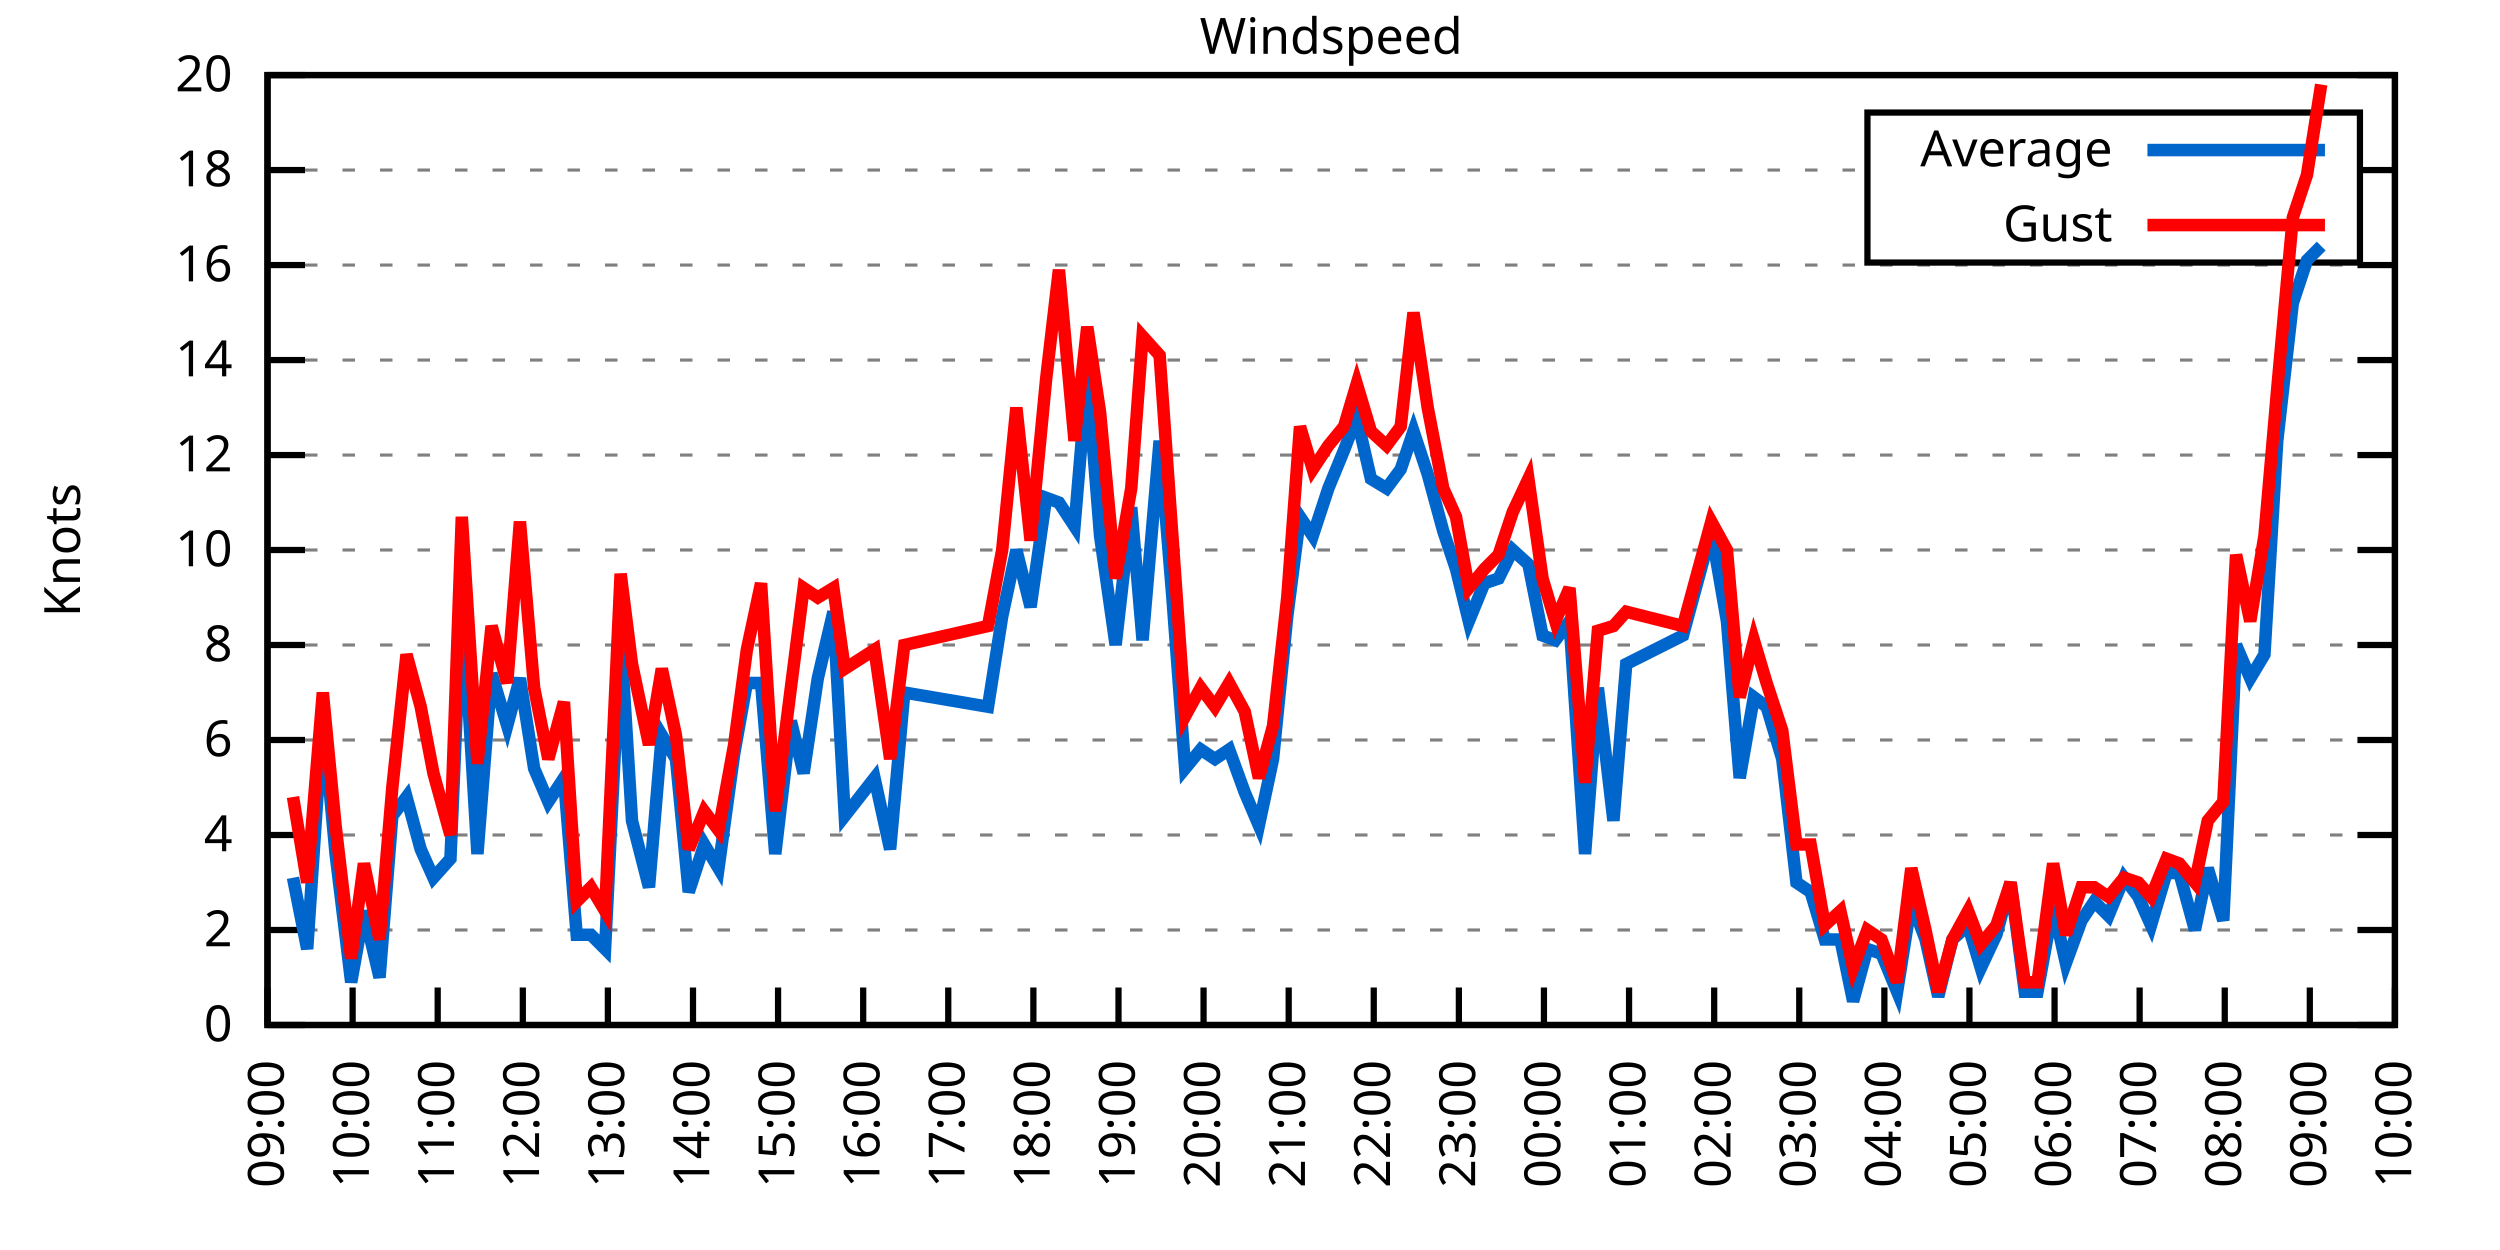
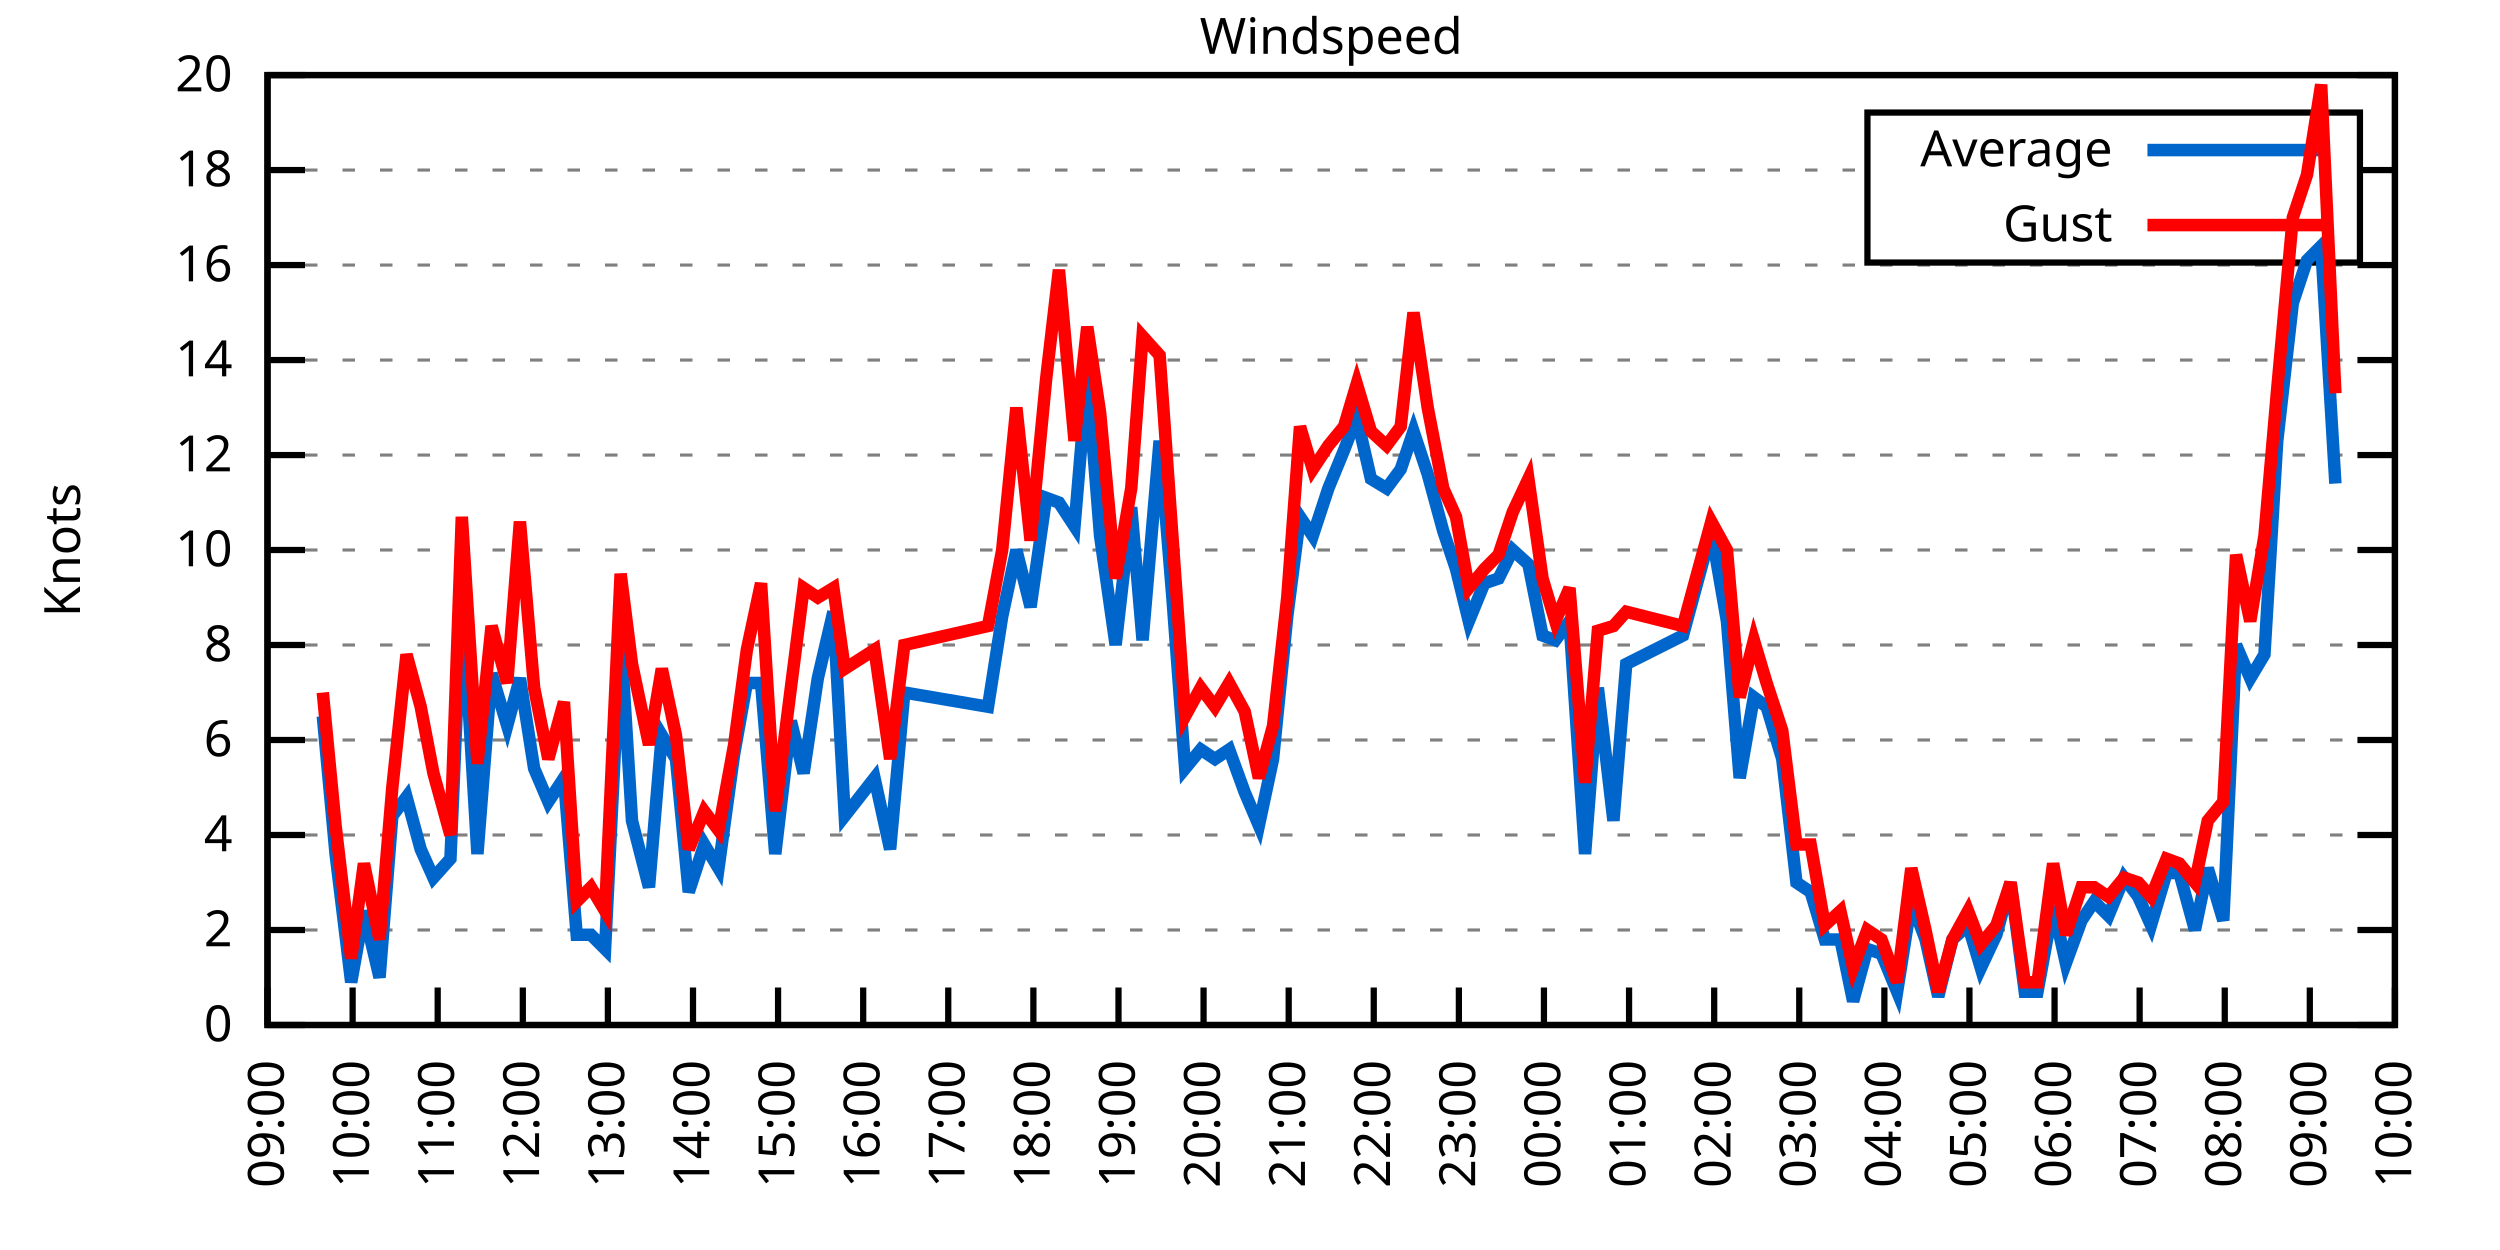
<svg xmlns="http://www.w3.org/2000/svg" xmlns:xlink="http://www.w3.org/1999/xlink" width="400" height="200" viewBox="0 0 400 200">
  <g id="gnuplot_canvas">
    <rect x="0" y="0" width="400" height="200" fill="none" />
    <defs>
      <circle id="gpDot" r="0.5" stroke-width="0.5" stroke="currentColor" />
      <path id="gpPt0" stroke-width="0.333" stroke="currentColor" d="M-1,0 h2 M0,-1 v2" />
      <path id="gpPt1" stroke-width="0.333" stroke="currentColor" d="M-1,-1 L1,1 M1,-1 L-1,1" />
      <path id="gpPt2" stroke-width="0.333" stroke="currentColor" d="M-1,0 L1,0 M0,-1 L0,1 M-1,-1 L1,1 M-1,1 L1,-1" />
      <rect id="gpPt3" stroke-width="0.333" stroke="currentColor" x="-1" y="-1" width="2" height="2" />
      <rect id="gpPt4" stroke-width="0.333" stroke="currentColor" fill="currentColor" x="-1" y="-1" width="2" height="2" />
      <circle id="gpPt5" stroke-width="0.333" stroke="currentColor" cx="0" cy="0" r="1" />
      <use xlink:href="#gpPt5" id="gpPt6" fill="currentColor" stroke="none" />
      <path id="gpPt7" stroke-width="0.333" stroke="currentColor" d="M0,-1.33 L-1.33,0.67 L1.33,0.67 z" />
      <use xlink:href="#gpPt7" id="gpPt8" fill="currentColor" stroke="none" />
      <use xlink:href="#gpPt7" id="gpPt9" stroke="currentColor" transform="rotate(180)" />
      <use xlink:href="#gpPt9" id="gpPt10" fill="currentColor" stroke="none" />
      <use xlink:href="#gpPt3" id="gpPt11" stroke="currentColor" transform="rotate(45)" />
      <use xlink:href="#gpPt11" id="gpPt12" fill="currentColor" stroke="none" />
      <path id="gpPt13" stroke-width="0.333" stroke="currentColor" d="M0,1.330 L1.265,0.411 L0.782,-1.067 L-0.782,-1.076 L-1.265,0.411 z" />
      <use xlink:href="#gpPt13" id="gpPt14" fill="currentColor" stroke="none" />
      <filter id="textbox" filterUnits="objectBoundingBox" x="0" y="0" height="1" width="1">
        <feFlood flood-color="white" flood-opacity="1" result="bgnd" />
        <feComposite in="SourceGraphic" in2="bgnd" operator="atop" />
      </filter>
      <filter id="greybox" filterUnits="objectBoundingBox" x="0" y="0" height="1" width="1">
        <feFlood flood-color="lightgrey" flood-opacity="1" result="grey" />
        <feComposite in="SourceGraphic" in2="grey" operator="atop" />
      </filter>
    </defs>
    <g fill="none" color="white" stroke="currentColor" stroke-width="1.00" stroke-linecap="butt" stroke-linejoin="miter">
</g>
    <g fill="none" color="black" stroke="currentColor" stroke-width="1.00" stroke-linecap="butt" stroke-linejoin="miter">
      <g stroke="none" shape-rendering="crispEdges">
        <polygon fill="rgb(255, 255, 255)" points="42.80,164.00 383.18,164.00 383.18,12.02 42.80,12.02 " />
      </g>
    </g>
    <g fill="none" color="black" stroke="currentColor" stroke-width="1.00" stroke-linecap="butt" stroke-linejoin="miter">
</g>
    <g fill="none" color="black" stroke="black" stroke-width="0.50" stroke-linecap="butt" stroke-linejoin="miter">
</g>
    <g fill="none" color="gray" stroke="currentColor" stroke-width="0.50" stroke-linecap="butt" stroke-linejoin="miter">
      <path stroke="gray" stroke-dasharray="2,4" class="gridline" d="M42.80,164.00 L383.19,164.00  " />
    </g>
    <g fill="none" color="gray" stroke="gray" stroke-width="1.00" stroke-linecap="butt" stroke-linejoin="miter">
</g>
    <g fill="none" color="black" stroke="currentColor" stroke-width="1.00" stroke-linecap="butt" stroke-linejoin="miter">
      <path stroke="black" d="M42.80,164.00 L48.80,164.00 M383.19,164.00 L377.19,164.00  " />
      <g transform="translate(37.20,166.60)" stroke="none" fill="black" font-family="Sans" font-size="8.00" text-anchor="end">
        <text>
          <tspan font-family="Sans"> 0</tspan>
        </text>
      </g>
    </g>
    <g fill="none" color="black" stroke="currentColor" stroke-width="1.00" stroke-linecap="butt" stroke-linejoin="miter">
</g>
    <g fill="none" color="black" stroke="black" stroke-width="0.50" stroke-linecap="butt" stroke-linejoin="miter">
</g>
    <g fill="none" color="gray" stroke="currentColor" stroke-width="0.50" stroke-linecap="butt" stroke-linejoin="miter">
      <path stroke="gray" stroke-dasharray="2,4" class="gridline" d="M42.80,148.80 L383.19,148.80  " />
    </g>
    <g fill="none" color="gray" stroke="gray" stroke-width="1.00" stroke-linecap="butt" stroke-linejoin="miter">
</g>
    <g fill="none" color="black" stroke="currentColor" stroke-width="1.00" stroke-linecap="butt" stroke-linejoin="miter">
      <path stroke="black" d="M42.80,148.80 L48.80,148.80 M383.19,148.80 L377.19,148.80  " />
      <g transform="translate(37.20,151.40)" stroke="none" fill="black" font-family="Sans" font-size="8.00" text-anchor="end">
        <text>
          <tspan font-family="Sans"> 2</tspan>
        </text>
      </g>
    </g>
    <g fill="none" color="black" stroke="currentColor" stroke-width="1.00" stroke-linecap="butt" stroke-linejoin="miter">
</g>
    <g fill="none" color="black" stroke="black" stroke-width="0.50" stroke-linecap="butt" stroke-linejoin="miter">
</g>
    <g fill="none" color="gray" stroke="currentColor" stroke-width="0.50" stroke-linecap="butt" stroke-linejoin="miter">
      <path stroke="gray" stroke-dasharray="2,4" class="gridline" d="M42.80,133.60 L383.19,133.60  " />
    </g>
    <g fill="none" color="gray" stroke="gray" stroke-width="1.00" stroke-linecap="butt" stroke-linejoin="miter">
</g>
    <g fill="none" color="black" stroke="currentColor" stroke-width="1.00" stroke-linecap="butt" stroke-linejoin="miter">
      <path stroke="black" d="M42.80,133.60 L48.80,133.60 M383.19,133.60 L377.19,133.60  " />
      <g transform="translate(37.20,136.20)" stroke="none" fill="black" font-family="Sans" font-size="8.00" text-anchor="end">
        <text>
          <tspan font-family="Sans"> 4</tspan>
        </text>
      </g>
    </g>
    <g fill="none" color="black" stroke="currentColor" stroke-width="1.00" stroke-linecap="butt" stroke-linejoin="miter">
</g>
    <g fill="none" color="black" stroke="black" stroke-width="0.50" stroke-linecap="butt" stroke-linejoin="miter">
</g>
    <g fill="none" color="gray" stroke="currentColor" stroke-width="0.50" stroke-linecap="butt" stroke-linejoin="miter">
      <path stroke="gray" stroke-dasharray="2,4" class="gridline" d="M42.80,118.40 L383.19,118.40  " />
    </g>
    <g fill="none" color="gray" stroke="gray" stroke-width="1.00" stroke-linecap="butt" stroke-linejoin="miter">
</g>
    <g fill="none" color="black" stroke="currentColor" stroke-width="1.00" stroke-linecap="butt" stroke-linejoin="miter">
      <path stroke="black" d="M42.80,118.40 L48.80,118.40 M383.19,118.40 L377.19,118.40  " />
      <g transform="translate(37.20,121.00)" stroke="none" fill="black" font-family="Sans" font-size="8.00" text-anchor="end">
        <text>
          <tspan font-family="Sans"> 6</tspan>
        </text>
      </g>
    </g>
    <g fill="none" color="black" stroke="currentColor" stroke-width="1.00" stroke-linecap="butt" stroke-linejoin="miter">
</g>
    <g fill="none" color="black" stroke="black" stroke-width="0.50" stroke-linecap="butt" stroke-linejoin="miter">
</g>
    <g fill="none" color="gray" stroke="currentColor" stroke-width="0.50" stroke-linecap="butt" stroke-linejoin="miter">
      <path stroke="gray" stroke-dasharray="2,4" class="gridline" d="M42.80,103.20 L383.19,103.20  " />
    </g>
    <g fill="none" color="gray" stroke="gray" stroke-width="1.00" stroke-linecap="butt" stroke-linejoin="miter">
</g>
    <g fill="none" color="black" stroke="currentColor" stroke-width="1.00" stroke-linecap="butt" stroke-linejoin="miter">
      <path stroke="black" d="M42.80,103.20 L48.80,103.20 M383.19,103.20 L377.19,103.20  " />
      <g transform="translate(37.20,105.80)" stroke="none" fill="black" font-family="Sans" font-size="8.00" text-anchor="end">
        <text>
          <tspan font-family="Sans"> 8</tspan>
        </text>
      </g>
    </g>
    <g fill="none" color="black" stroke="currentColor" stroke-width="1.00" stroke-linecap="butt" stroke-linejoin="miter">
</g>
    <g fill="none" color="black" stroke="black" stroke-width="0.50" stroke-linecap="butt" stroke-linejoin="miter">
</g>
    <g fill="none" color="gray" stroke="currentColor" stroke-width="0.50" stroke-linecap="butt" stroke-linejoin="miter">
      <path stroke="gray" stroke-dasharray="2,4" class="gridline" d="M42.80,88.00 L383.19,88.00  " />
    </g>
    <g fill="none" color="gray" stroke="gray" stroke-width="1.00" stroke-linecap="butt" stroke-linejoin="miter">
</g>
    <g fill="none" color="black" stroke="currentColor" stroke-width="1.00" stroke-linecap="butt" stroke-linejoin="miter">
      <path stroke="black" d="M42.80,88.00 L48.80,88.00 M383.19,88.00 L377.19,88.00  " />
      <g transform="translate(37.20,90.60)" stroke="none" fill="black" font-family="Sans" font-size="8.00" text-anchor="end">
        <text>
          <tspan font-family="Sans"> 10</tspan>
        </text>
      </g>
    </g>
    <g fill="none" color="black" stroke="currentColor" stroke-width="1.00" stroke-linecap="butt" stroke-linejoin="miter">
</g>
    <g fill="none" color="black" stroke="black" stroke-width="0.50" stroke-linecap="butt" stroke-linejoin="miter">
</g>
    <g fill="none" color="gray" stroke="currentColor" stroke-width="0.50" stroke-linecap="butt" stroke-linejoin="miter">
      <path stroke="gray" stroke-dasharray="2,4" class="gridline" d="M42.80,72.81 L383.19,72.81  " />
    </g>
    <g fill="none" color="gray" stroke="gray" stroke-width="1.00" stroke-linecap="butt" stroke-linejoin="miter">
</g>
    <g fill="none" color="black" stroke="currentColor" stroke-width="1.00" stroke-linecap="butt" stroke-linejoin="miter">
      <path stroke="black" d="M42.80,72.81 L48.80,72.81 M383.19,72.81 L377.19,72.81  " />
      <g transform="translate(37.20,75.41)" stroke="none" fill="black" font-family="Sans" font-size="8.00" text-anchor="end">
        <text>
          <tspan font-family="Sans"> 12</tspan>
        </text>
      </g>
    </g>
    <g fill="none" color="black" stroke="currentColor" stroke-width="1.00" stroke-linecap="butt" stroke-linejoin="miter">
</g>
    <g fill="none" color="black" stroke="black" stroke-width="0.50" stroke-linecap="butt" stroke-linejoin="miter">
</g>
    <g fill="none" color="gray" stroke="currentColor" stroke-width="0.50" stroke-linecap="butt" stroke-linejoin="miter">
      <path stroke="gray" stroke-dasharray="2,4" class="gridline" d="M42.80,57.61 L383.19,57.61  " />
    </g>
    <g fill="none" color="gray" stroke="gray" stroke-width="1.00" stroke-linecap="butt" stroke-linejoin="miter">
</g>
    <g fill="none" color="black" stroke="currentColor" stroke-width="1.00" stroke-linecap="butt" stroke-linejoin="miter">
      <path stroke="black" d="M42.80,57.61 L48.80,57.61 M383.19,57.61 L377.19,57.61  " />
      <g transform="translate(37.20,60.21)" stroke="none" fill="black" font-family="Sans" font-size="8.00" text-anchor="end">
        <text>
          <tspan font-family="Sans"> 14</tspan>
        </text>
      </g>
    </g>
    <g fill="none" color="black" stroke="currentColor" stroke-width="1.00" stroke-linecap="butt" stroke-linejoin="miter">
</g>
    <g fill="none" color="black" stroke="black" stroke-width="0.50" stroke-linecap="butt" stroke-linejoin="miter">
</g>
    <g fill="none" color="gray" stroke="currentColor" stroke-width="0.50" stroke-linecap="butt" stroke-linejoin="miter">
      <path stroke="gray" stroke-dasharray="2,4" class="gridline" d="M42.80,42.41 L383.19,42.41  " />
    </g>
    <g fill="none" color="gray" stroke="gray" stroke-width="1.00" stroke-linecap="butt" stroke-linejoin="miter">
</g>
    <g fill="none" color="black" stroke="currentColor" stroke-width="1.00" stroke-linecap="butt" stroke-linejoin="miter">
      <path stroke="black" d="M42.80,42.41 L48.80,42.41 M383.19,42.41 L377.19,42.41  " />
      <g transform="translate(37.20,45.01)" stroke="none" fill="black" font-family="Sans" font-size="8.00" text-anchor="end">
        <text>
          <tspan font-family="Sans"> 16</tspan>
        </text>
      </g>
    </g>
    <g fill="none" color="black" stroke="currentColor" stroke-width="1.00" stroke-linecap="butt" stroke-linejoin="miter">
</g>
    <g fill="none" color="black" stroke="black" stroke-width="0.50" stroke-linecap="butt" stroke-linejoin="miter">
</g>
    <g fill="none" color="gray" stroke="currentColor" stroke-width="0.50" stroke-linecap="butt" stroke-linejoin="miter">
      <path stroke="gray" stroke-dasharray="2,4" class="gridline" d="M42.80,27.21 L298.79,27.21 M377.59,27.21 L383.19,27.21  " />
    </g>
    <g fill="none" color="gray" stroke="gray" stroke-width="1.00" stroke-linecap="butt" stroke-linejoin="miter">
</g>
    <g fill="none" color="black" stroke="currentColor" stroke-width="1.00" stroke-linecap="butt" stroke-linejoin="miter">
      <path stroke="black" d="M42.80,27.21 L48.80,27.21 M383.19,27.21 L377.19,27.21  " />
      <g transform="translate(37.20,29.81)" stroke="none" fill="black" font-family="Sans" font-size="8.00" text-anchor="end">
        <text>
          <tspan font-family="Sans"> 18</tspan>
        </text>
      </g>
    </g>
    <g fill="none" color="black" stroke="currentColor" stroke-width="1.00" stroke-linecap="butt" stroke-linejoin="miter">
</g>
    <g fill="none" color="black" stroke="black" stroke-width="0.50" stroke-linecap="butt" stroke-linejoin="miter">
</g>
    <g fill="none" color="gray" stroke="currentColor" stroke-width="0.50" stroke-linecap="butt" stroke-linejoin="miter">
      <path stroke="gray" stroke-dasharray="2,4" class="gridline" d="M42.80,12.01 L383.19,12.01  " />
    </g>
    <g fill="none" color="gray" stroke="gray" stroke-width="1.00" stroke-linecap="butt" stroke-linejoin="miter">
</g>
    <g fill="none" color="black" stroke="currentColor" stroke-width="1.00" stroke-linecap="butt" stroke-linejoin="miter">
      <path stroke="black" d="M42.80,12.01 L48.80,12.01 M383.19,12.01 L377.19,12.01  " />
      <g transform="translate(37.20,14.61)" stroke="none" fill="black" font-family="Sans" font-size="8.00" text-anchor="end">
        <text>
          <tspan font-family="Sans"> 20</tspan>
        </text>
      </g>
    </g>
    <g fill="none" color="black" stroke="currentColor" stroke-width="1.00" stroke-linecap="butt" stroke-linejoin="miter">
      <path stroke="black" d="M42.80,164.00 L42.80,158.00  " />
      <g transform="translate(45.40,169.60) rotate(270.00)" stroke="none" fill="black" font-family="Sans" font-size="8.00" text-anchor="end">
        <text>
          <tspan font-family="Sans">09:00</tspan>
        </text>
      </g>
    </g>
    <g fill="none" color="black" stroke="currentColor" stroke-width="1.00" stroke-linecap="butt" stroke-linejoin="miter">
      <path stroke="black" d="M56.42,164.00 L56.42,158.00  " />
      <g transform="translate(59.02,169.60) rotate(270.00)" stroke="none" fill="black" font-family="Sans" font-size="8.00" text-anchor="end">
        <text>
          <tspan font-family="Sans">10:00</tspan>
        </text>
      </g>
    </g>
    <g fill="none" color="black" stroke="currentColor" stroke-width="1.00" stroke-linecap="butt" stroke-linejoin="miter">
      <path stroke="black" d="M70.03,164.00 L70.03,158.00  " />
      <g transform="translate(72.63,169.60) rotate(270.00)" stroke="none" fill="black" font-family="Sans" font-size="8.00" text-anchor="end">
        <text>
          <tspan font-family="Sans">11:00</tspan>
        </text>
      </g>
    </g>
    <g fill="none" color="black" stroke="currentColor" stroke-width="1.00" stroke-linecap="butt" stroke-linejoin="miter">
      <path stroke="black" d="M83.65,164.00 L83.65,158.00  " />
      <g transform="translate(86.25,169.60) rotate(270.00)" stroke="none" fill="black" font-family="Sans" font-size="8.00" text-anchor="end">
        <text>
          <tspan font-family="Sans">12:00</tspan>
        </text>
      </g>
    </g>
    <g fill="none" color="black" stroke="currentColor" stroke-width="1.00" stroke-linecap="butt" stroke-linejoin="miter">
      <path stroke="black" d="M97.26,164.00 L97.26,158.00  " />
      <g transform="translate(99.86,169.60) rotate(270.00)" stroke="none" fill="black" font-family="Sans" font-size="8.00" text-anchor="end">
        <text>
          <tspan font-family="Sans">13:00</tspan>
        </text>
      </g>
    </g>
    <g fill="none" color="black" stroke="currentColor" stroke-width="1.00" stroke-linecap="butt" stroke-linejoin="miter">
      <path stroke="black" d="M110.88,164.00 L110.88,158.00  " />
      <g transform="translate(113.48,169.60) rotate(270.00)" stroke="none" fill="black" font-family="Sans" font-size="8.00" text-anchor="end">
        <text>
          <tspan font-family="Sans">14:00</tspan>
        </text>
      </g>
    </g>
    <g fill="none" color="black" stroke="currentColor" stroke-width="1.00" stroke-linecap="butt" stroke-linejoin="miter">
      <path stroke="black" d="M124.49,164.00 L124.49,158.00  " />
      <g transform="translate(127.09,169.60) rotate(270.00)" stroke="none" fill="black" font-family="Sans" font-size="8.00" text-anchor="end">
        <text>
          <tspan font-family="Sans">15:00</tspan>
        </text>
      </g>
    </g>
    <g fill="none" color="black" stroke="currentColor" stroke-width="1.00" stroke-linecap="butt" stroke-linejoin="miter">
      <path stroke="black" d="M138.11,164.00 L138.11,158.00  " />
      <g transform="translate(140.71,169.60) rotate(270.00)" stroke="none" fill="black" font-family="Sans" font-size="8.00" text-anchor="end">
        <text>
          <tspan font-family="Sans">16:00</tspan>
        </text>
      </g>
    </g>
    <g fill="none" color="black" stroke="currentColor" stroke-width="1.00" stroke-linecap="butt" stroke-linejoin="miter">
      <path stroke="black" d="M151.72,164.00 L151.72,158.00  " />
      <g transform="translate(154.32,169.60) rotate(270.00)" stroke="none" fill="black" font-family="Sans" font-size="8.00" text-anchor="end">
        <text>
          <tspan font-family="Sans">17:00</tspan>
        </text>
      </g>
    </g>
    <g fill="none" color="black" stroke="currentColor" stroke-width="1.00" stroke-linecap="butt" stroke-linejoin="miter">
      <path stroke="black" d="M165.34,164.00 L165.34,158.00  " />
      <g transform="translate(167.94,169.60) rotate(270.00)" stroke="none" fill="black" font-family="Sans" font-size="8.00" text-anchor="end">
        <text>
          <tspan font-family="Sans">18:00</tspan>
        </text>
      </g>
    </g>
    <g fill="none" color="black" stroke="currentColor" stroke-width="1.00" stroke-linecap="butt" stroke-linejoin="miter">
      <path stroke="black" d="M178.96,164.00 L178.96,158.00  " />
      <g transform="translate(181.56,169.60) rotate(270.00)" stroke="none" fill="black" font-family="Sans" font-size="8.00" text-anchor="end">
        <text>
          <tspan font-family="Sans">19:00</tspan>
        </text>
      </g>
    </g>
    <g fill="none" color="black" stroke="currentColor" stroke-width="1.00" stroke-linecap="butt" stroke-linejoin="miter">
      <path stroke="black" d="M192.57,164.00 L192.57,158.00  " />
      <g transform="translate(195.17,169.60) rotate(270.00)" stroke="none" fill="black" font-family="Sans" font-size="8.00" text-anchor="end">
        <text>
          <tspan font-family="Sans">20:00</tspan>
        </text>
      </g>
    </g>
    <g fill="none" color="black" stroke="currentColor" stroke-width="1.00" stroke-linecap="butt" stroke-linejoin="miter">
      <path stroke="black" d="M206.19,164.00 L206.19,158.00  " />
      <g transform="translate(208.79,169.60) rotate(270.00)" stroke="none" fill="black" font-family="Sans" font-size="8.00" text-anchor="end">
        <text>
          <tspan font-family="Sans">21:00</tspan>
        </text>
      </g>
    </g>
    <g fill="none" color="black" stroke="currentColor" stroke-width="1.00" stroke-linecap="butt" stroke-linejoin="miter">
      <path stroke="black" d="M219.80,164.00 L219.80,158.00  " />
      <g transform="translate(222.40,169.60) rotate(270.00)" stroke="none" fill="black" font-family="Sans" font-size="8.00" text-anchor="end">
        <text>
          <tspan font-family="Sans">22:00</tspan>
        </text>
      </g>
    </g>
    <g fill="none" color="black" stroke="currentColor" stroke-width="1.00" stroke-linecap="butt" stroke-linejoin="miter">
      <path stroke="black" d="M233.42,164.00 L233.42,158.00  " />
      <g transform="translate(236.02,169.60) rotate(270.00)" stroke="none" fill="black" font-family="Sans" font-size="8.00" text-anchor="end">
        <text>
          <tspan font-family="Sans">23:00</tspan>
        </text>
      </g>
    </g>
    <g fill="none" color="black" stroke="currentColor" stroke-width="1.00" stroke-linecap="butt" stroke-linejoin="miter">
      <path stroke="black" d="M247.03,164.00 L247.03,158.00  " />
      <g transform="translate(249.63,169.60) rotate(270.00)" stroke="none" fill="black" font-family="Sans" font-size="8.00" text-anchor="end">
        <text>
          <tspan font-family="Sans">00:00</tspan>
        </text>
      </g>
    </g>
    <g fill="none" color="black" stroke="currentColor" stroke-width="1.00" stroke-linecap="butt" stroke-linejoin="miter">
      <path stroke="black" d="M260.65,164.00 L260.65,158.00  " />
      <g transform="translate(263.25,169.60) rotate(270.00)" stroke="none" fill="black" font-family="Sans" font-size="8.00" text-anchor="end">
        <text>
          <tspan font-family="Sans">01:00</tspan>
        </text>
      </g>
    </g>
    <g fill="none" color="black" stroke="currentColor" stroke-width="1.00" stroke-linecap="butt" stroke-linejoin="miter">
      <path stroke="black" d="M274.27,164.00 L274.27,158.00  " />
      <g transform="translate(276.87,169.60) rotate(270.00)" stroke="none" fill="black" font-family="Sans" font-size="8.00" text-anchor="end">
        <text>
          <tspan font-family="Sans">02:00</tspan>
        </text>
      </g>
    </g>
    <g fill="none" color="black" stroke="currentColor" stroke-width="1.00" stroke-linecap="butt" stroke-linejoin="miter">
      <path stroke="black" d="M287.88,164.00 L287.88,158.00  " />
      <g transform="translate(290.48,169.60) rotate(270.00)" stroke="none" fill="black" font-family="Sans" font-size="8.00" text-anchor="end">
        <text>
          <tspan font-family="Sans">03:00</tspan>
        </text>
      </g>
    </g>
    <g fill="none" color="black" stroke="currentColor" stroke-width="1.00" stroke-linecap="butt" stroke-linejoin="miter">
      <path stroke="black" d="M301.50,164.00 L301.50,158.00  " />
      <g transform="translate(304.10,169.60) rotate(270.00)" stroke="none" fill="black" font-family="Sans" font-size="8.00" text-anchor="end">
        <text>
          <tspan font-family="Sans">04:00</tspan>
        </text>
      </g>
    </g>
    <g fill="none" color="black" stroke="currentColor" stroke-width="1.00" stroke-linecap="butt" stroke-linejoin="miter">
      <path stroke="black" d="M315.11,164.00 L315.11,158.00  " />
      <g transform="translate(317.71,169.60) rotate(270.00)" stroke="none" fill="black" font-family="Sans" font-size="8.00" text-anchor="end">
        <text>
          <tspan font-family="Sans">05:00</tspan>
        </text>
      </g>
    </g>
    <g fill="none" color="black" stroke="currentColor" stroke-width="1.00" stroke-linecap="butt" stroke-linejoin="miter">
      <path stroke="black" d="M328.73,164.00 L328.73,158.00  " />
      <g transform="translate(331.33,169.60) rotate(270.00)" stroke="none" fill="black" font-family="Sans" font-size="8.00" text-anchor="end">
        <text>
          <tspan font-family="Sans">06:00</tspan>
        </text>
      </g>
    </g>
    <g fill="none" color="black" stroke="currentColor" stroke-width="1.00" stroke-linecap="butt" stroke-linejoin="miter">
      <path stroke="black" d="M342.34,164.00 L342.34,158.00  " />
      <g transform="translate(344.94,169.60) rotate(270.00)" stroke="none" fill="black" font-family="Sans" font-size="8.00" text-anchor="end">
        <text>
          <tspan font-family="Sans">07:00</tspan>
        </text>
      </g>
    </g>
    <g fill="none" color="black" stroke="currentColor" stroke-width="1.00" stroke-linecap="butt" stroke-linejoin="miter">
      <path stroke="black" d="M355.96,164.00 L355.96,158.00  " />
      <g transform="translate(358.56,169.60) rotate(270.00)" stroke="none" fill="black" font-family="Sans" font-size="8.00" text-anchor="end">
        <text>
          <tspan font-family="Sans">08:00</tspan>
        </text>
      </g>
    </g>
    <g fill="none" color="black" stroke="currentColor" stroke-width="1.00" stroke-linecap="butt" stroke-linejoin="miter">
      <path stroke="black" d="M369.57,164.00 L369.57,158.00  " />
      <g transform="translate(372.17,169.60) rotate(270.00)" stroke="none" fill="black" font-family="Sans" font-size="8.00" text-anchor="end">
        <text>
          <tspan font-family="Sans">09:00</tspan>
        </text>
      </g>
    </g>
    <g fill="none" color="black" stroke="currentColor" stroke-width="1.00" stroke-linecap="butt" stroke-linejoin="miter">
      <path stroke="black" d="M383.19,164.00 L383.19,158.00  " />
      <g transform="translate(385.79,169.60) rotate(270.00)" stroke="none" fill="black" font-family="Sans" font-size="8.00" text-anchor="end">
        <text>
          <tspan font-family="Sans">10:00</tspan>
        </text>
      </g>
    </g>
    <g fill="none" color="black" stroke="currentColor" stroke-width="1.00" stroke-linecap="butt" stroke-linejoin="miter">
</g>
    <g fill="none" color="black" stroke="currentColor" stroke-width="1.00" stroke-linecap="butt" stroke-linejoin="miter">
      <path stroke="black" d="M42.80,12.01 L42.80,164.00 L383.19,164.00 L383.19,12.01 L42.80,12.01 Z  " />
    </g>
    <g fill="none" color="black" stroke="currentColor" stroke-width="1.00" stroke-linecap="butt" stroke-linejoin="miter">
</g>
    <g fill="none" color="black" stroke="currentColor" stroke-width="1.00" stroke-linecap="butt" stroke-linejoin="miter">
      <path stroke="black" d="M298.79,42.01 L298.79,18.01 L377.59,18.01 L377.59,42.01 L298.79,42.01 Z  " />
    </g>
    <g id="Windspeed_plot_1">
      <g fill="none" color="white" stroke="black" stroke-width="2.00" stroke-linecap="butt" stroke-linejoin="miter">
</g>
      <g fill="none" color="black" stroke="currentColor" stroke-width="2.00" stroke-linecap="butt" stroke-linejoin="miter">
        <g transform="translate(337.99,26.61)" stroke="none" fill="black" font-family="Sans" font-size="8.00" text-anchor="end">
          <text>
            <tspan font-family="Sans">Average</tspan>
          </text>
        </g>
      </g>
      <g fill="none" color="black" stroke="currentColor" stroke-width="2.00" stroke-linecap="butt" stroke-linejoin="miter">
-         <path stroke="rgb(  0, 102, 204)" d="M343.59,24.01 L371.99,24.01 M46.88,140.44 L49.15,151.84 L51.65,114.60 L53.69,136.64 L56.19,157.16 L58.23,145.76   L60.73,156.40 L62.77,130.56 L65.04,127.52 L67.31,135.88 L69.35,140.44 L72.07,137.40 L73.89,94.84 L76.39,136.64   L78.65,107.76 L81.15,116.12 L83.19,108.52 L85.46,122.96 L87.73,128.28 L90.23,124.48 L92.27,149.56 L94.54,149.56   L96.81,151.84 L99.30,101.68 L101.12,131.32 L103.84,141.96 L105.89,117.64 L108.15,121.44 L110.20,142.72 L112.69,135.12   L114.96,138.92 L117.46,120.68 L119.50,109.28 L121.77,109.28 L124.04,136.64 L126.54,115.36 L128.58,123.72 L130.85,108.52   L133.34,97.88 L135.16,130.56 L139.92,124.48 L142.42,135.88 L144.69,110.80 L158.08,113.08 L160.35,98.64 L162.62,88.00   L164.89,97.12 L167.38,79.65 L169.43,80.41 L171.92,84.21 L173.96,59.89 L176.01,85.73 L178.50,103.20 L181.00,81.17   L182.81,102.44 L185.54,70.53 L187.58,95.60 L189.62,122.96 L192.12,119.92 L194.39,121.44 L196.66,119.92 L199.15,126.76   L201.42,132.08 L203.69,121.44 L205.96,98.64 L208.00,82.69 L210.04,85.73 L212.54,78.13 L215.04,72.05 L217.08,66.73   L219.35,76.61 L221.85,78.13 L224.11,75.09 L226.16,69.01 L228.43,75.85 L230.92,84.97 L232.96,91.04 L235.01,99.40   L237.50,93.32 L239.77,92.56 L242.04,88.00 L244.54,90.28 L246.81,101.68 L248.85,102.44 L251.12,99.40 L253.61,136.64   L255.66,110.04 L258.15,131.32 L260.20,106.24 L269.27,101.68 L271.54,93.32 L273.81,84.97 L276.31,99.40 L278.35,124.48   L280.62,111.56 L282.66,113.08 L285.16,121.44 L287.43,141.20 L289.70,142.72 L291.97,150.32 L294.46,150.32 L296.50,160.20   L298.77,151.84 L301.04,152.60 L303.54,158.68 L305.81,144.24 L308.08,150.32 L310.12,159.44 L312.39,150.32 L314.89,148.04   L316.93,154.88 L319.42,149.56 L321.69,141.20 L323.96,158.68 L326.00,158.68 L328.50,145.00 L330.54,154.12 L333.04,147.28   L335.08,144.24 L337.35,146.52 L339.85,140.44 L342.12,143.48 L344.16,148.04 L346.65,139.68 L348.70,139.68 L351.19,148.80   L353.24,138.92 L355.73,147.28 L357.77,103.20 L360.04,108.52 L362.31,104.72 L364.36,70.53 L366.85,48.49 L369.12,41.65   L371.39,39.37  " />
+         <path stroke="rgb(  0, 102, 204)" d="M343.59,24.01 L371.99,24.01 M51.65,114.60 L53.69,136.64 L56.19,157.16 L58.23,145.76 L60.73,156.40 L62.77,130.56   L65.04,127.52 L67.31,135.88 L69.35,140.44 L72.07,137.40 L73.89,94.84 L76.39,136.64 L78.65,107.76 L81.15,116.12   L83.19,108.52 L85.46,122.96 L87.73,128.28 L90.23,124.48 L92.27,149.56 L94.54,149.56 L96.81,151.84 L99.30,101.68   L101.12,131.32 L103.84,141.96 L105.89,117.64 L108.15,121.44 L110.20,142.72 L112.69,135.12 L114.96,138.92 L117.46,120.68   L119.50,109.28 L121.77,109.28 L124.04,136.64 L126.54,115.36 L128.58,123.72 L130.85,108.52 L133.34,97.88 L135.16,130.56   L139.92,124.48 L142.42,135.88 L144.69,110.80 L158.08,113.08 L160.35,98.64 L162.62,88.00 L164.89,97.12 L167.38,79.65   L169.43,80.41 L171.92,84.21 L173.96,59.89 L176.01,85.73 L178.50,103.20 L181.00,81.17 L182.81,102.44 L185.54,70.53   L187.58,95.60 L189.62,122.96 L192.12,119.92 L194.39,121.44 L196.66,119.92 L199.15,126.76 L201.42,132.08 L203.69,121.44   L205.96,98.64 L208.00,82.69 L210.04,85.73 L212.54,78.13 L215.04,72.05 L217.08,66.73 L219.35,76.61 L221.85,78.13   L224.11,75.09 L226.16,69.01 L228.43,75.85 L230.92,84.97 L232.96,91.04 L235.01,99.40 L237.50,93.32 L239.77,92.56   L242.04,88.00 L244.54,90.28 L246.81,101.68 L248.85,102.44 L251.12,99.40 L253.61,136.64 L255.66,110.04 L258.15,131.32   L260.20,106.24 L269.27,101.68 L271.54,93.32 L273.81,84.97 L276.31,99.40 L278.35,124.48 L280.62,111.56 L282.66,113.08   L285.16,121.44 L287.43,141.20 L289.70,142.72 L291.97,150.32 L294.46,150.32 L296.50,160.20 L298.77,151.84 L301.04,152.60   L303.54,158.68 L305.81,144.24 L308.08,150.32 L310.12,159.44 L312.39,150.32 L314.89,148.04 L316.93,154.88 L319.42,149.56   L321.69,141.20 L323.96,158.68 L326.00,158.68 L328.50,145.00 L330.54,154.12 L333.04,147.28 L335.08,144.24 L337.35,146.52   L339.85,140.44 L342.12,143.48 L344.16,148.04 L346.65,139.68 L348.70,139.68 L351.19,148.80 L353.24,138.92 L355.73,147.28   L357.77,103.20 L360.04,108.52 L362.31,104.72 L364.36,70.53 L366.85,48.49 L369.12,41.65 L371.39,39.37 L373.66,77.37    " />
      </g>
    </g>
    <g id="Windspeed_plot_2">
      <g fill="none" color="black" stroke="currentColor" stroke-width="2.00" stroke-linecap="butt" stroke-linejoin="miter">
        <g transform="translate(337.99,38.61)" stroke="none" fill="black" font-family="Sans" font-size="8.00" text-anchor="end">
          <text>
            <tspan font-family="Sans">Gust</tspan>
          </text>
        </g>
      </g>
      <g fill="none" color="black" stroke="currentColor" stroke-width="2.00" stroke-linecap="butt" stroke-linejoin="miter">
-         <path stroke="rgb(255,   0,   0)" d="M343.59,36.01 L371.99,36.01 M46.88,127.52 L49.15,141.20 L51.65,110.80 L53.69,132.08 L56.19,153.36 L58.23,138.16   L60.73,150.32 L62.77,126.00 L65.04,104.72 L67.31,113.08 L69.35,123.72 L72.07,133.60 L73.89,82.69 L76.39,122.20   L78.65,100.16 L81.15,109.28 L83.19,83.45 L85.46,110.04 L87.73,121.44 L90.23,112.32 L92.27,144.24 L94.54,141.96   L96.81,145.76 L99.30,91.80 L101.12,106.24 L103.84,119.16 L105.89,107.00 L108.15,117.64 L110.20,135.88 L112.69,129.80   L114.96,132.84 L117.46,119.16 L119.50,103.96 L121.77,93.32 L124.04,129.80 L126.54,110.04 L128.58,94.08 L130.85,95.60   L133.34,94.08 L135.16,107.00 L139.92,103.96 L142.42,121.44 L144.69,103.20 L158.08,100.16 L160.35,88.00 L162.62,65.21   L164.89,86.49 L167.38,60.65 L169.43,43.17 L171.92,70.53 L173.96,52.29 L176.01,65.97 L178.50,92.56 L181.00,78.13   L182.81,53.81 L185.54,56.85 L187.58,85.73 L189.62,114.60 L192.12,110.04 L194.39,113.08 L196.66,109.28 L199.15,113.84   L201.42,124.48 L203.69,116.12 L205.96,95.60 L208.00,68.25 L210.04,75.09 L212.54,71.29 L215.04,68.25 L217.08,61.41   L219.35,69.01 L221.85,71.29 L224.11,68.25 L226.16,50.01 L228.43,65.21 L230.92,78.13 L232.96,82.69 L235.01,94.08   L237.50,91.04 L239.77,88.76 L242.04,81.93 L244.54,76.61 L246.81,92.56 L248.85,99.40 L251.12,94.08 L253.61,125.24   L255.66,100.92 L258.15,100.16 L260.20,97.88 L269.27,100.16 L271.54,91.80 L273.81,83.45 L276.31,88.00 L278.35,111.56   L280.62,102.44 L282.66,109.28 L285.16,116.88 L287.43,135.12 L289.70,135.12 L291.97,148.04 L294.46,145.76 L296.50,154.88   L298.77,148.80 L301.04,150.32 L303.54,157.16 L305.81,138.92 L308.08,148.80 L310.12,158.68 L312.39,150.32 L314.89,145.76   L316.93,151.08 L319.42,148.04 L321.69,141.20 L323.96,157.16 L326.00,157.16 L328.50,138.16 L330.54,149.56 L333.04,141.96   L335.08,141.96 L337.35,143.48 L339.85,140.44 L342.12,141.20 L344.16,143.48 L346.65,137.40 L348.70,138.16 L351.19,141.20   L353.24,131.32 L355.73,128.28 L357.77,88.76 L360.04,99.40 L362.31,85.73 L364.36,62.17 L366.85,34.81 L369.12,27.97   L371.39,13.53  " />
+         <path stroke="rgb(255,   0,   0)" d="M343.59,36.01 L371.99,36.01 M51.65,110.80 L53.69,132.08 L56.19,153.36 L58.23,138.16 L60.73,150.32 L62.77,126.00   L65.04,104.72 L67.31,113.08 L69.35,123.72 L72.07,133.60 L73.89,82.69 L76.39,122.20 L78.65,100.16 L81.15,109.28   L83.19,83.45 L85.46,110.04 L87.73,121.44 L90.23,112.32 L92.27,144.24 L94.54,141.96 L96.81,145.76 L99.30,91.80   L101.12,106.24 L103.84,119.16 L105.89,107.00 L108.15,117.64 L110.20,135.88 L112.69,129.80 L114.96,132.84 L117.46,119.16   L119.50,103.96 L121.77,93.32 L124.04,129.80 L126.54,110.04 L128.58,94.08 L130.85,95.60 L133.34,94.08 L135.16,107.00   L139.92,103.96 L142.42,121.44 L144.69,103.20 L158.08,100.16 L160.35,88.00 L162.62,65.21 L164.89,86.49 L167.38,60.65   L169.43,43.17 L171.92,70.53 L173.96,52.29 L176.01,65.97 L178.50,92.56 L181.00,78.13 L182.81,53.81 L185.54,56.85   L187.58,85.73 L189.62,114.60 L192.12,110.04 L194.39,113.08 L196.66,109.28 L199.15,113.84 L201.42,124.48 L203.69,116.12   L205.96,95.60 L208.00,68.25 L210.04,75.09 L212.54,71.29 L215.04,68.25 L217.08,61.41 L219.35,69.01 L221.85,71.29   L224.11,68.25 L226.16,50.01 L228.43,65.21 L230.92,78.13 L232.96,82.69 L235.01,94.08 L237.50,91.04 L239.77,88.76   L242.04,81.93 L244.54,76.61 L246.81,92.56 L248.85,99.40 L251.12,94.08 L253.61,125.24 L255.66,100.92 L258.15,100.16   L260.20,97.88 L269.27,100.16 L271.54,91.80 L273.81,83.45 L276.31,88.00 L278.35,111.56 L280.62,102.44 L282.66,109.28   L285.16,116.88 L287.43,135.12 L289.70,135.12 L291.97,148.04 L294.46,145.76 L296.50,154.88 L298.77,148.80 L301.04,150.32   L303.54,157.16 L305.81,138.92 L308.08,148.80 L310.12,158.68 L312.39,150.32 L314.89,145.76 L316.93,151.08 L319.42,148.04   L321.69,141.20 L323.96,157.16 L326.00,157.16 L328.50,138.16 L330.54,149.56 L333.04,141.96 L335.08,141.96 L337.35,143.48   L339.85,140.44 L342.12,141.20 L344.16,143.48 L346.65,137.40 L348.70,138.16 L351.19,141.20 L353.24,131.32 L355.73,128.28   L357.77,88.76 L360.04,99.40 L362.31,85.73 L364.36,62.17 L366.85,34.81 L369.12,27.97 L371.39,13.53 L373.66,62.93    " />
      </g>
    </g>
    <g fill="none" color="black" stroke="currentColor" stroke-width="2.00" stroke-linecap="butt" stroke-linejoin="miter">
</g>
    <g fill="none" color="black" stroke="black" stroke-width="1.00" stroke-linecap="butt" stroke-linejoin="miter">
</g>
    <g fill="none" color="black" stroke="currentColor" stroke-width="1.00" stroke-linecap="butt" stroke-linejoin="miter">
      <path stroke="black" d="M42.80,12.01 L42.80,164.00 L383.19,164.00 L383.19,12.01 L42.80,12.01 Z  " />
      <g transform="translate(12.80,88.01) rotate(270.00)" stroke="none" fill="black" font-family="Sans" font-size="8.00" text-anchor="middle">
        <text>
          <tspan font-family="Sans">Knots</tspan>
        </text>
      </g>
    </g>
    <g fill="none" color="black" stroke="currentColor" stroke-width="1.00" stroke-linecap="butt" stroke-linejoin="miter">
</g>
    <g fill="none" color="black" stroke="currentColor" stroke-width="1.00" stroke-linecap="butt" stroke-linejoin="miter">
      <g transform="translate(212.99,8.61)" stroke="none" fill="black" font-family="Sans" font-size="8.00" text-anchor="middle">
        <text>
          <tspan font-family="Sans">Windspeed</tspan>
        </text>
      </g>
    </g>
    <g fill="none" color="black" stroke="currentColor" stroke-width="1.00" stroke-linecap="butt" stroke-linejoin="miter">
</g>
  </g>
</svg>
